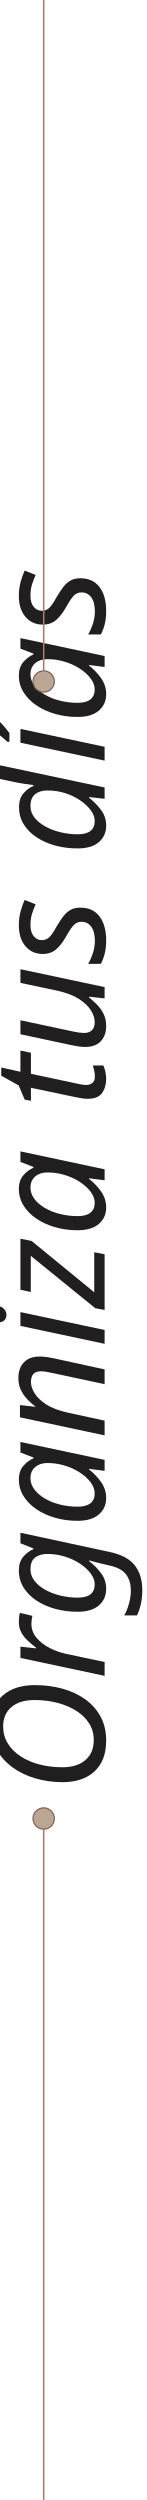
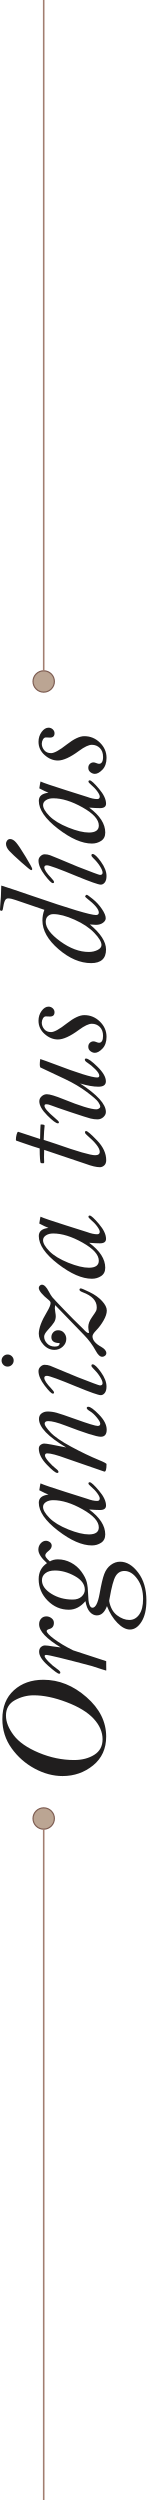
- <svg xmlns="http://www.w3.org/2000/svg" xml:space="preserve" width="24.689mm" height="421.641mm" version="1.1" style="shape-rendering:geometricPrecision; text-rendering:geometricPrecision; image-rendering:optimizeQuality; fill-rule:evenodd; clip-rule:evenodd" viewBox="0 0 2457.24 41964.51">
+ <svg xmlns="http://www.w3.org/2000/svg" xml:space="preserve" width="24.689mm" height="421.64mm" version="1.1" style="shape-rendering:geometricPrecision; text-rendering:geometricPrecision; image-rendering:optimizeQuality; fill-rule:evenodd; clip-rule:evenodd" viewBox="0 0 134.39 2295.19">
  <defs>
-     <font id="FontID0" horiz-adv-x="635" font-variant="normal" style="fill-rule:nonzero" font-style="italic" font-weight="400">
-       <font-face font-family="Bell MT">
-         <font-face-src>
-           <font-face-name name="Bell MT Italic" />
-         </font-face-src>
-       </font-face>
-       <missing-glyph>
-         <path d="M0 0z" />
-       </missing-glyph>
-       <glyph unicode="O" horiz-adv-x="687" d="M473.502 650.999c77.998,0 139.333,-24.499 183.832,-73.498 44.499,-49.002 66.665,-111.666 66.665,-188.169 0,-98.666 -36.666,-189.83 -110.164,-273.664 -73.336,-83.834 -157.17,-125.668 -251.335,-125.668 -77.167,0 -138.333,27.666 -183.666,83.166 -45.167,55.499 -67.836,120.334 -67.836,194.666 0,59.501 15.836,118.669 47.334,177.335 31.668,58.832 74.834,107.831 129.499,147 54.669,39.165 116.502,58.832 185.67,58.832zm22.166 -23.001c-40.003,0 -81.667,-16.5 -125.003,-49.331 -43.333,-32.834 -80.331,-86.167 -111.33,-160.001 -30.834,-73.668 -46.334,-148.499 -46.334,-224.499 0,-50.335 11,-93.169 33.167,-128.333 22.166,-35.167 55.001,-52.834 98.666,-52.834 46.5,0 90.334,18.999 131.334,56.832 41,38.002 76.001,95.332 105.166,172.333 29.169,76.835 43.669,146.502 43.669,208.999 0,42 -10.336,82.003 -31.17,120.002 -20.83,37.832 -53.664,56.832 -98.163,56.832z" />
-       <glyph unicode="a" horiz-adv-x="458" d="M468.002 408.335c-9.169,-20.169 -27.5,-74 -55.167,-161.669l-43 -135.834c-9.169,-24.665 -13.669,-45.665 -13.669,-63.332 0,-11 5.334,-16.5 16.168,-16.5 7.501,0 18.501,5.334 33.001,15.832 14.666,10.502 28.667,23.835 42.498,40.169 9.169,10.664 15.5,15.998 19.169,15.998 5.5,0 8.331,-2.831 8.331,-8.331 0,-8.833 -17.833,-28.335 -53.498,-58.5 -35.499,-30.169 -67.168,-45.167 -95,-45.167 -18.833,0 -28.335,12.831 -28.335,38.667 0,17.999 1.166,40.834 3.333,68.5 -50.501,-68.168 -103.501,-102.169 -158.664,-102.169 -24.001,0 -41.502,8.667 -53,26.002 -11.502,17.501 -17.168,36.998 -17.168,58.832 0,62.668 31.502,134.667 94.332,216.168 62.834,81.331 122.002,121.998 177.834,121.998 14.835,0 26.5,-4.998 35.001,-15.168 8.667,-10.166 14.167,-25.5 16.5,-46.164 5.832,14.832 15.168,34.333 27.833,58.33 10.336,-1.665 20.336,-3.163 29.833,-4.832 6.833,-1.499 11.332,-2.499 13.669,-2.831zm-150.167 -16.334c-19.003,0 -42.336,-13.499 -69.836,-40.667 -27.497,-27.168 -51.83,-67.168 -73.166,-119.832 -21.166,-52.668 -31.834,-96.502 -31.834,-131.67 0,-20.664 3.835,-36.334 11.336,-46.998 7.497,-10.502 18.667,-15.836 33.333,-15.836 37.998,0 76.333,34.503 115.166,103.501 38.833,68.832 58.168,131.334 58.168,187.169 0,18.165 -4.001,33.499 -12.001,45.831 -7.999,12.333 -18.501,18.501 -31.166,18.501z" />
-       <glyph unicode="d" horiz-adv-x="478" d="M565.667 657.998c-9.166,-30.664 -31.834,-98.333 -67.832,-202.997 -79.836,-231.336 -119.669,-364.667 -119.669,-399.834 0,-6.002 1.333,-10.502 3.835,-13.499 2.665,-3.167 6.5,-4.67 11.831,-4.67 21,0 51.335,25.334 90.666,76.167 5.334,7.169 9.502,10.834 12.669,10.834 1.665,0 3.665,-1.333 6.168,-3.832 2.499,-2.669 3.665,-4.836 3.665,-6.5 0,-3.167 -9.166,-16.002 -27.334,-38.501 -18.165,-22.499 -39.331,-41.834 -63.498,-57.998 -24.001,-16.168 -43.502,-24.167 -58.5,-24.167 -10.834,0 -20.502,5.998 -29.169,17.833 -8.497,11.834 -12.831,26.666 -12.831,44.499 0,8.999 0.83,21.834 2.333,38.334 -57.002,-68.5 -110.168,-102.667 -159.333,-102.667 -28.837,0 -50.335,7.833 -64.835,23.665 -14.499,15.836 -21.834,39.501 -21.834,71.169 0,69.666 29.501,138.831 88.5,207.331 59.002,68.5 120.168,102.833 183.334,102.833 11.166,0 22.332,-1 33.499,-2.997 11.336,-1.835 22.669,-5.002 34.001,-9.335l62.502 183.334c6.833,18.999 10.332,34.835 10.332,47.666 0,9.169 -5.334,16.002 -15.666,20.834 -10.502,4.666 -27.833,8.833 -52.332,12.499 -7.501,1 -11.166,4.001 -11.166,9.335 0,5.832 3.163,8.667 9.332,8.667 6.168,0 14.001,-0.502 23.333,-1.333 33.333,-3.503 75.835,-5.67 128.001,-6.67zm-230.502 -283c-38.165,0 -79.666,-31 -124.664,-92.833 -45.001,-62 -67.503,-122.331 -67.503,-180.997 0,-21 4.168,-39.833 12.503,-56.333 8.331,-16.5 18.999,-24.835 32,-24.835 19.165,0 44.831,15.168 76.997,45.665 32,30.502 60.003,72.335 83.834,125.502 23.835,53.166 35.669,98.333 35.669,135.668 0,13.333 -4.168,24.665 -12.503,34.001 -8.331,9.498 -20.498,14.164 -36.334,14.164z" />
-       <glyph unicode="g" horiz-adv-x="468" d="M424.832 348.834c8.833,-15.002 13.167,-32 13.167,-51.169 0,-29.331 -6.999,-57.164 -21,-83.664 -13.998,-26.5 -33.167,-48.666 -57.5,-66.333 -24.333,-17.667 -46.832,-29.169 -67.5,-34.167 -20.664,-5.002 -45.998,-7.833 -76.167,-8.501 -57.164,-1 -85.831,-10.166 -85.831,-27.666 0,-19.501 29.497,-34.665 88.5,-45.333 59.667,-10.332 101.833,-20.332 126.498,-29.833 24.669,-9.332 43.835,-23.333 57.5,-41.668 13.669,-18.331 20.502,-37.998 20.502,-59.165 0,-41.668 -23.001,-80.002 -69.168,-114.834 -46.167,-35.001 -105.498,-52.502 -177.834,-52.502 -57.164,0 -102.165,10.336 -135.332,31.166 -33.167,20.834 -49.667,45.337 -49.667,73.668 0,25.666 14.001,52.336 42,79.666 27.999,27.5 63.834,49.667 107.167,66.669 -39.501,14.499 -59.168,36.164 -59.168,64.665 0,16.5 7.501,31.332 22.336,44.669 14.832,13.333 37.666,22.499 68.5,27.666 -18.169,15.33 -31.834,31.83 -41.003,49.331 -9.166,17.667 -13.831,36.5 -13.831,56.333 0,51.834 19.331,96.835 57.998,134.999 38.837,38.168 84.336,57.168 136.668,57.168 22.166,0 41.668,-4.334 58.666,-13.167 16.832,-8.833 31.336,-22 43.333,-39.667 32.502,36.5 61.169,54.835 85.835,54.835 15.5,0 28.833,-5.002 39.999,-14.835 11,-9.83 16.5,-21 16.5,-33.665 0,-8.501 -2.831,-16.666 -8.501,-24.665 -5.666,-7.833 -13.499,-11.834 -23.163,-11.834 -11.336,0 -22.669,6.999 -33.669,21.166 -10.332,13.167 -19.667,19.834 -27.833,19.834 -8.667,0 -21.332,-9.668 -38.002,-29.165zm-119.499 50.165c-32.664,0 -61.331,-19.834 -86.167,-59.501 -24.831,-39.667 -37.164,-85 -37.164,-136 0,-24.333 6.331,-43.333 19.165,-56.998 12.669,-13.669 27.168,-20.502 43.499,-20.502 34.503,0 63.668,21.332 87.167,64.166 23.503,42.668 35.167,84.668 35.167,126 0,26.002 -5.666,46.334 -17.165,60.833 -11.336,14.666 -26.168,22 -44.503,22zm-131.998 -427.999c-41,-7.169 -71.501,-23.835 -91.501,-49.999 -19.834,-26.334 -29.833,-52.502 -29.833,-78.67 0,-25.5 11.668,-46.5 34.835,-62.834 23.333,-16.33 56.333,-24.499 99.164,-24.499 50.833,0 93.169,12.167 127,36.666 34.001,24.333 50.999,51.834 50.999,82.169 0,23.831 -10.83,42.498 -32.664,55.831 -21.834,13.167 -69.002,26.002 -141.334,38.334l-16.666 3.001z" />
-       <glyph unicode="i" horiz-adv-x="281" d="M312.833 656.001c10.332,0 19.335,-3.835 26.832,-11.336 7.501,-7.497 11.336,-16.5 11.336,-26.832 0,-10.834 -3.835,-20 -11.336,-27.5 -7.497,-7.501 -16.5,-11.332 -26.832,-11.332 -10.834,0 -20,3.832 -27.5,11.332 -7.501,7.501 -11.332,16.666 -11.332,27.5 0,10.668 3.832,19.834 11.498,27.168 7.667,7.331 16.836,11 27.334,11zm-158.834 -626.334c0,-5.666 1.166,-9.834 3.669,-12.499 2.499,-2.835 5.998,-4.168 10.664,-4.168 10.17,0 24.167,5.666 42.336,17.165 17.999,11.336 35.163,25.67 51.664,42.502 7.169,7.501 12.835,11.332 17.168,11.332 5.832,0 8.833,-2.665 8.833,-7.833 0,-11.498 -16.666,-28.999 -49.667,-52.668 -33.001,-23.665 -63.668,-35.499 -91.667,-35.499 -17.999,0 -31.668,3.665 -41,11 -9.335,7.335 -14.001,15.832 -14.001,25.666 0,14.669 18.003,66.001 54.167,153.836 46.001,110.666 68.836,173.5 68.836,188.332 0,5.998 -1,10.332 -3.167,13.001 -2.167,2.831 -5.5,4.168 -10,4.168 -14.167,0 -36.67,-14.835 -67.836,-44.503 -12.001,-11.665 -20.498,-17.501 -25.5,-17.501 -4.5,0 -6.667,2.669 -6.667,7.833 0,8.501 17.002,25.67 51.335,51.834 34.333,26.168 64.831,39.335 91.667,39.335 11,0 20.498,-4.168 28.497,-12.499 8.003,-8.335 12.001,-17.168 12.001,-26.666 0,-11.834 -2.001,-23.503 -5.998,-34.835 -4.168,-11.498 -28.501,-69.999 -73,-175.833 -34.835,-88.832 -52.336,-136 -52.336,-141.5z" />
-       <glyph unicode="n" horiz-adv-x="478" d="M238.168 245.001c34.499,57.666 66.832,100.998 96.997,129.831 30.335,28.833 58.5,43.166 84.502,43.166 15.334,0 26.998,-5.5 35.167,-16.33 8.165,-11 12.167,-23.835 12.167,-38.837 0,-18.497 -2.669,-37.666 -8.003,-57.334 -5.5,-19.664 -18.833,-59.497 -40.331,-119.333 -28.999,-80.497 -43.499,-127.831 -43.499,-141.998 0,-10.834 4.832,-16.168 14.164,-16.168 8.501,0 21.668,7.169 39.335,21.668 17.667,14.333 30.834,28.501 39.335,42.498 8.497,14.503 15.5,21.834 21,21.834 5.5,0 8.331,-3.333 8.331,-9.834 0,-13.333 -16.832,-36.164 -50.165,-68.5 -33.333,-32.498 -65.333,-48.666 -95.834,-48.666 -29.999,0 -45.001,12.669 -45.001,37.832 0,26.168 24.001,101.667 71.833,226.5 18.501,48.168 27.833,84.17 27.833,108.167 0,7.501 -1.333,13.167 -4.164,16.836 -2.835,3.832 -7.169,5.666 -13.001,5.666 -9.668,0 -27.999,-12.503 -54.835,-37.334 -26.832,-25.001 -57.334,-69.168 -91.501,-132.5 -34.163,-63.498 -62.166,-121.832 -84,-174.832 -13.333,-32.834 -22.166,-49.335 -26.33,-49.335 -32,0 -47.836,4.334 -47.836,12.835l1.502 5.164 82.498 238.501c21.502,58.168 32.166,98.499 32.166,120.836 0,9.834 -4.5,14.666 -13.665,14.666 -8.165,0 -21.332,-7.999 -39.667,-24.001 -18.331,-16.164 -32.834,-31.166 -43.665,-45.499 -8.335,-11 -15.168,-16.5 -20.502,-16.5 -4.832,0 -7.165,2.665 -7.165,7.833 0,10.336 17.667,32.502 53,66.333 35.333,33.835 69.331,50.833 101.833,50.833 10.498,0 18.497,-3.832 23.997,-11.332 5.5,-7.501 8.335,-15.334 8.335,-23.499 0,-13.167 -8.335,-59.501 -24.831,-139.167z" />
-       <glyph unicode="r" horiz-adv-x="374" d="M242.332 279.168c27.666,45.998 53.834,80.331 78.334,103.331 24.333,23.001 47.334,34.499 69.002,34.499 14.333,0 26.33,-4.164 35.832,-12.665 9.668,-8.501 14.499,-19.667 14.499,-33.669 0,-11.665 -3.832,-22.499 -11.498,-32.498 -7.667,-10.166 -17.501,-15.168 -29.501,-15.168 -20.834,0 -33.835,9.169 -38.999,27.666 -3.333,12.167 -7.667,18.335 -13.167,18.335 -10.166,0 -27.168,-15.832 -50.999,-47.666 -23.835,-31.834 -47.836,-71.999 -71.999,-120.5l-69.002 -210.834 -26.334 0 -26.832 -0.502 -6.833 0.502c1.665,7.165 11.166,37.334 28.833,90.833 47.168,177.165 70.833,274.502 70.833,291.667 0,6.334 -2.499,9.502 -7.501,9.502 -6.164,0 -17.999,-8.335 -35.333,-25.001 -17.331,-16.666 -32.332,-34.333 -45.167,-53 -10.166,-14.666 -17.999,-22 -23.499,-22 -5.5,0 -8.165,2.669 -8.165,7.833 0,7.833 16.832,31 50.833,69.5 33.997,38.501 63.664,57.666 89.164,57.666 13.333,0 23.503,-3.998 30.169,-11.997 6.667,-8.003 10,-16.334 10,-25.168 0,-10 -2.001,-26.168 -5.836,-48.334 -1.333,-7.501 -3.665,-25.001 -6.833,-52.332z" />
-       <glyph unicode="s" horiz-adv-x="312" d="M298.001 129.499c0,-38.331 -13.669,-71.501 -41.169,-99.5 -27.497,-27.999 -59.833,-42 -96.997,-42 -32,0 -57.002,8.667 -75.001,25.836 -17.833,17.165 -26.836,33.333 -26.836,48.164 0,9.834 3.503,19.335 10.502,28.335 7.165,9.166 16.334,13.665 27.999,13.665 10.502,0 18.833,-3.333 25.168,-9.834 6.168,-6.5 9.335,-14.333 9.335,-23.499 0,-4.832 -1.502,-10.834 -4.503,-17.999 -2.997,-7.501 -4.5,-13.167 -4.5,-16.666 0,-8.501 3.669,-15.002 11,-19.335 7.335,-4.5 18.335,-6.667 32.834,-6.667 24.499,0 43.499,6.999 57.002,20.834 13.499,13.831 20.166,30.668 20.166,50.667 0,19.498 -12.835,46.666 -38.334,81.331 -41.166,55.503 -61.667,100.5 -61.667,134.667 0,30.335 11.502,58.334 34.669,84.502 23.001,25.998 51.166,38.999 84.664,38.999 23.669,0 44.669,-6.667 62.668,-19.834 17.999,-13.333 27.002,-27.999 27.002,-43.835 0,-10.332 -3.503,-19.331 -10.502,-26.998 -7.165,-7.501 -15.334,-11.332 -25.001,-11.332 -18.331,0 -27.497,9.664 -27.497,28.833l0.997 26.334c0,7.165 -4.164,13.333 -12.665,18.497 -8.833,4.836 -17.833,7.335 -27.334,7.335 -14.666,0 -28.331,-5.002 -41,-15.168 -12.665,-10.166 -18.999,-24.831 -18.999,-44.001 0,-20 18.335,-53.332 55.167,-99.998 35.167,-44.835 52.834,-81.999 52.834,-111.334z" />
-       <glyph unicode="t" horiz-adv-x="281" d="M254 387.999c-2.499,-9.498 -11,-35.333 -25.5,-77.499 -48.168,-136.834 -72.335,-220.166 -72.335,-249.999 0,-19.667 7.335,-29.501 22,-29.501 24.001,0 59.667,27.666 107.167,83.166 6.168,7.169 11.502,10.834 16.168,10.834 5.832,0 8.833,-2.333 8.833,-6.833 0,-8.501 -20.166,-31.834 -60.335,-70.335 -40.165,-38.501 -81.833,-57.832 -125.166,-57.832 -14.832,0 -26.168,4.168 -33.665,12.665 -7.501,8.501 -11.17,17.667 -11.17,27.334 0,22.166 7.003,52.166 21,89.832 1,2.669 30.834,91.002 89.334,265.167l-46.167 1 -32.332 -1c-4.5,0 -6.833,2.167 -6.833,6.667 0,9.169 1,14.503 3.001,15.836 1.831,1.499 10.664,2.831 26.5,3.998 15.666,1.336 37.334,2.001 64.831,2.001 8.003,27.002 18.003,57.666 30.003,91.833l19.165 55.835c1,2.499 2.831,3.832 5.832,3.832 11.668,0 23.167,-1.499 34.333,-4.666 11.336,-3.001 16.832,-6.334 16.832,-10l-1.333 -3.832 -44.499 -135.501 60.165 -1.499c19.834,-0.668 30.169,-1.166 31.004,-1.669 0.83,-0.498 1.166,-1.835 1.166,-3.832 0,-14.669 -2.503,-22 -7.335,-22l-36.168 3.333 -54.499 2.665z" />
-       <glyph unicode="u" horiz-adv-x="468" d="M487.333 410c-5.334,-16.5 -16.168,-46.832 -32.834,-90.999 -56.499,-147.834 -84.83,-238.334 -84.83,-271.501 0,-4.5 0.83,-7.833 2.831,-10.166 2.001,-2.167 4.832,-3.333 8.833,-3.333 10.166,0 23.835,8.497 41,25.5 17.002,16.998 30.502,33.333 40.501,48.666 7.501,11.834 14.001,17.833 19.667,17.833 5.164,0 7.833,-2.665 7.833,-7.833 0,-13.167 -17.667,-37.5 -52.668,-73 -35.001,-35.499 -65.831,-53.166 -92.501,-53.166 -11.332,0 -20,3.998 -25.666,11.831 -5.666,8.003 -8.501,19.834 -8.501,35.669 0,32 6.836,70.833 20.502,116.498 -71.335,-109.334 -131.666,-163.998 -181.167,-163.998 -12.333,0 -23.333,5.334 -33.001,15.998 -9.498,10.502 -14.333,23.001 -14.333,37.334 0,14.499 1.835,28.999 5.334,43.835 3.665,14.666 16.998,56.666 39.999,125.834 23.167,68.998 37.168,109.5 42,121.164 6.002,14.001 8.833,26.002 8.833,36.168 0,3.499 -0.834,6.168 -2.333,7.999 -1.665,1.835 -4.334,2.669 -7.833,2.669 -14.001,0 -39.501,-22 -76.665,-66.001 -14.167,-17.334 -23.503,-26.002 -27.666,-26.002 -4.67,0 -6.836,2.333 -6.836,6.836 0,11.332 16.836,33.997 50.833,67.666 34.001,33.665 63.834,50.497 89.67,50.497 11.997,0 22.499,-4.832 31.332,-14.666 8.999,-9.668 13.499,-20.834 13.499,-33.499 0,-18.501 -10.664,-53.668 -31.664,-105.668 -43,-105.834 -64.502,-175.501 -64.502,-209.166 0,-6.168 1.669,-12.001 5.168,-17.168 3.333,-5.164 7.501,-7.833 12.333,-7.833 6.5,0 16.168,4.168 28.833,12.669 12.669,8.497 34.001,32.664 64,72.834 29.999,40.165 57.334,86.167 81.999,138.167l74.668 158.332c5.5,2.001 11.831,3.001 18.667,3.001 9.332,0 21,-1 34.665,-3.001z" />
-       <glyph unicode="z" horiz-adv-x="478" d="M384.168 315c-8.833,1.333 -15.5,2.001 -20,2.001 -5.002,0 -13.167,-1 -25.001,-3.001 -11.668,-2.001 -20.332,-3.001 -25.832,-3.001 -14.001,0 -26.67,3.333 -37.836,10.004 -11.166,6.667 -28.497,20.664 -51.834,42.166 -15.998,14.499 -29.497,21.831 -40.834,21.831 -15.33,0 -29.663,-6.164 -42.83,-18.663 -13.333,-12.336 -20,-28.837 -20,-49.335 0,-10 1.831,-17.667 5.5,-23.001 3.832,-5.168 9.332,-7.667 16.832,-7.667 0,35.167 12.499,52.668 37.666,52.668 11.834,0 22.166,-4.001 31,-12.167 8.667,-8.169 13.001,-18.501 13.001,-31.166 0,-15.334 -5.5,-27.666 -16.5,-37.334 -11,-9.502 -23.835,-14.333 -38.501,-14.333 -19.165,0 -35.499,7.501 -49.335,22.499 -13.831,14.835 -20.664,32.668 -20.664,53 0,26.334 10.83,49.501 32.664,69.5 21.834,20 45.333,29.999 70.335,29.999 35.167,0 81.501,-17.331 139.167,-52.166 25.334,-15.168 44.167,-22.835 56.167,-22.835 6.164,0 12.167,3.499 17.999,10.668 34.499,42.834 60.667,64.332 78.168,64.332 5.5,0 10.332,-2.167 14.333,-6.334 4.164,-4.164 6.164,-8.663 6.164,-13.499 0,-14.333 -14.666,-28.999 -44.001,-44.167 -15.5,-7.999 -27.5,-15.5 -35.832,-22.166 -8.165,-6.667 -35.333,-32 -80.999,-76.167 -45.835,-44.167 -75.502,-73.498 -88.836,-87.832 -16.5,-17.168 -27.334,-28.335 -32.498,-33.167 -17.002,-15.002 -25.334,-25.5 -25.334,-31.336l1 -5.33c17.165,3.333 29.497,4.998 36.998,4.998 19.335,0 39.833,-7.667 61.667,-23.001 21.502,-15.164 35.167,-23.997 41,-26.832 5.832,-2.835 13.333,-4.168 22.502,-4.168 42,0 74,29.833 96.167,89.5 5.164,13.669 10.332,20.502 15.666,20.502 5.832,0 8.833,-3.001 8.833,-8.833 0,-4.5 -7.833,-23.001 -23.503,-55.499 -15.666,-32.502 -34.499,-58.836 -56.499,-79.168 -22,-20.332 -42.166,-30.502 -60.833,-30.502 -18.165,0 -39.331,6.836 -63.166,20.502 -24.001,13.665 -45.167,29.501 -63.834,47.5 -15.666,15.334 -27.999,23.001 -37.164,23.001 -24.001,0 -46.167,-18.169 -66.333,-54.333 -12.669,-22.502 -26.168,-33.669 -40.501,-33.669 -6.5,0 -12.167,2.665 -16.666,7.999 -4.5,5.334 -6.833,11.502 -6.833,18.335 0,13.831 12.831,27.666 38.667,41.332 36.334,19.834 69.833,44.669 100.5,74.668l190 183.666z" />
-       <glyph unicode="í" horiz-adv-x="281" d="M154.501 29.667c0,-5.666 1.166,-9.834 3.665,-12.499 2.499,-2.835 6.002,-4.168 10.502,-4.168 10,0 23.997,5.666 42,17.165 17.833,11.336 34.998,25.67 51.166,42.502 7.165,7.501 12.835,11.332 17.165,11.332 5.836,0 8.667,-2.665 8.667,-7.833 0,-11.498 -16.33,-28.999 -49.165,-52.668 -33.001,-23.665 -63.332,-35.499 -91.335,-35.499 -17.833,0 -31.498,3.665 -40.834,11 -9.166,7.335 -13.831,15.832 -13.831,25.666 0,14.669 17.999,66.001 54.167,153.836 45.998,110.666 68.832,173.5 68.832,188.332 0,5.998 -1,10.332 -3.167,13.001 -2.167,2.831 -5.5,4.168 -10,4.168 -14.167,0 -36.666,-14.835 -67.832,-44.503 -12.001,-11.665 -20.502,-17.501 -25.5,-17.501 -4.5,0 -6.836,2.669 -6.836,7.833 0,8.501 17.168,25.67 51.502,51.834 34.333,26.168 64.835,39.335 91.501,39.335 11.166,0 20.668,-4.168 28.667,-12.499 7.999,-8.335 12.001,-17.168 12.001,-26.666 0,-11.834 -2.001,-23.503 -6.168,-34.835 -4.001,-11.498 -28.335,-69.999 -72.834,-175.833 -34.831,-88.832 -52.332,-136 -52.332,-141.5zm199.166 598.331c6.833,0 13.499,-2.499 19.834,-7.331 6.334,-4.836 9.502,-11.166 9.502,-18.667 0,-13.001 -7.501,-26.002 -22.669,-38.833 -15.168,-13.001 -45.499,-33.167 -91.165,-60.833 -45.669,-27.5 -71.169,-41.336 -76.333,-41.336 -5.168,0 -7.837,2.333 -7.837,6.833 0,4.001 16.5,24.669 49.667,62 33.167,37.334 57.5,63.004 72.668,77.167 15.334,14.001 30.834,21 46.334,21z" />
-     </font>
    <style type="text/css">
   
-     @font-face { font-family:"Bell MT";font-variant:normal;font-style:italic;font-weight:normal;src:url("#FontID0") format(svg)}
-     .str1 {stroke:#A27E70;stroke-width:26.33;stroke-miterlimit:22.926}
-     .str0 {stroke:#7E5D52;stroke-width:19.91;stroke-miterlimit:22.926}
+     .str1 {stroke:#A27E70;stroke-width:1.44;stroke-miterlimit:22.926}
+     .str0 {stroke:#7E5D52;stroke-width:1.09;stroke-miterlimit:22.926}
    .fil2 {fill:none}
    .fil1 {fill:#BBA593}
-     .fil0 {fill:#201E1E}
-     .fnt0 {font-style:italic;font-weight:normal;font-size:2636.51px;font-family:'Bell MT'}
+     .fil0 {fill:#201E1E;fill-rule:nonzero}
   
  </style>
  </defs>
  <g id="Layer_x0020_1">
    <g id="_2331397464304">
-       <g transform="matrix(2.64845E-14 -1 1 2.64845E-14 -19220.4 31339.7)">
-         <text x="1234.46" y="20976.29" class="fil0 fnt0">Organiza tus días</text>
-       </g>
-       <circle class="fil1 str0" transform="matrix(2.64845E-14 -1 1 2.64845E-14 733.562 30525.4)" r="179.06" />
-       <circle class="fil1 str0" transform="matrix(2.64845E-14 -1 1 2.64845E-14 733.562 11439.1)" r="179.06" />
-       <line class="fil2 str1" x1="733.56" y1="30704.44" x2="733.56" y2="41964.51" />
-       <line class="fil2 str1" x1="733.56" y1="0" x2="733.56" y2="11260.08" />
+       <path class="fil0" d="M2.16 1578.28c0,-11.25 3.53,-20.09 10.6,-26.51 7.07,-6.42 16.1,-9.61 27.13,-9.61 14.23,0 27.37,5.29 39.46,15.89 12.09,10.57 18.12,22.66 18.12,36.24 0,11.13 -3.99,19.95 -11.99,26.48 -8,6.51 -17.35,9.78 -28.07,9.78 -8.58,0 -17.11,-2.28 -25.57,-6.83 -8.48,-4.57 -15.55,-10.79 -21.2,-18.67 -5.65,-7.88 -8.48,-16.8 -8.48,-26.77zm3.32 -3.2c0,5.77 2.38,11.78 7.11,18.03 4.73,6.25 12.43,11.58 23.07,16.05 10.62,4.45 21.41,6.68 32.37,6.68 7.26,0 13.44,-1.59 18.51,-4.78 5.07,-3.2 7.62,-7.93 7.62,-14.23 0,-6.71 -2.74,-13.03 -8.2,-18.94 -5.48,-5.91 -13.75,-10.96 -24.85,-15.17 -11.08,-4.21 -21.13,-6.3 -30.14,-6.3 -6.06,0 -11.82,1.49 -17.3,4.49 -5.46,3 -8.2,7.74 -8.2,14.16zm50.3 -62.61c-6.63,-3.99 -11.58,-7.76 -14.9,-11.3 -3.32,-3.51 -4.97,-6.83 -4.97,-9.95 0,-2.07 0.6,-3.8 1.83,-5.17 1.23,-1.39 2.84,-2.09 4.86,-2.09 1.68,0 3.24,0.55 4.69,1.66 1.47,1.11 2.19,2.52 2.19,4.25 0,3 -1.32,4.88 -3.99,5.62 -1.75,0.48 -2.64,1.11 -2.64,1.9 0,1.47 2.28,3.92 6.87,7.35 4.59,3.44 10.38,6.9 17.38,10.38l30.4 9.95 0 3.8 0.07 3.87 -0.07 0.99c-1.03,-0.24 -5.38,-1.61 -13.1,-4.16 -25.55,-6.8 -39.58,-10.21 -42.06,-10.21 -0.91,0 -1.37,0.36 -1.37,1.08 0,0.89 1.2,2.6 3.6,5.1 2.4,2.5 4.95,4.66 7.64,6.51 2.11,1.47 3.17,2.6 3.17,3.39 0,0.79 -0.38,1.18 -1.13,1.18 -1.13,0 -4.47,-2.43 -10.02,-7.33 -5.55,-4.9 -8.32,-9.18 -8.32,-12.86 0,-1.92 0.58,-3.39 1.73,-4.35 1.15,-0.96 2.36,-1.44 3.63,-1.44 1.44,0 3.77,0.29 6.97,0.84 1.08,0.19 3.61,0.53 7.55,0.99zm-10.05 -78.97c2.16,-1.27 4.61,-1.9 7.38,-1.9 4.23,0 8.24,1.01 12.06,3.03 3.82,2.02 7.02,4.78 9.57,8.29 2.55,3.51 4.21,6.75 4.93,9.73 0.72,2.98 1.13,6.63 1.23,10.98 0.14,8.24 1.47,12.38 3.99,12.38 2.81,0 5,-4.25 6.54,-12.76 1.49,-8.6 2.93,-14.68 4.3,-18.24 1.35,-3.56 3.36,-6.32 6.01,-8.29 2.64,-1.97 5.48,-2.96 8.53,-2.96 6.01,0 11.54,3.32 16.56,9.97 5.05,6.66 7.57,15.21 7.57,25.64 0,8.24 -1.49,14.73 -4.49,19.51 -3,4.78 -6.54,7.16 -10.62,7.16 -3.7,0 -7.55,-2.02 -11.49,-6.06 -3.97,-4.04 -7.16,-9.2 -9.61,-15.45 -2.09,5.7 -5.21,8.53 -9.32,8.53 -2.38,0 -4.52,-1.08 -6.44,-3.22 -1.92,-2.14 -3.24,-5.43 -3.99,-9.88 -2.21,2.62 -4.59,4.59 -7.11,5.91 -2.55,1.32 -5.26,1.99 -8.12,1.99 -7.47,0 -13.96,-2.79 -19.47,-8.36 -5.5,-5.6 -8.24,-12.16 -8.24,-19.71 0,-3.2 0.62,-6.01 1.9,-8.46 1.27,-2.43 3.17,-4.52 5.72,-6.25 -5.26,-4.69 -7.91,-8.82 -7.91,-12.38 0,-2.24 0.72,-4.16 2.14,-5.77 1.42,-1.59 3.03,-2.38 4.85,-2.38 1.23,0 2.4,0.41 3.56,1.23 1.13,0.82 1.71,1.95 1.71,3.34 0,1.63 -1.01,3.27 -3.05,4.85 -1.9,1.49 -2.86,2.84 -2.86,4.01 0,1.25 1.39,3.08 4.21,5.48zm-7.23 17.23c0,4.71 2.86,8.84 8.58,12.43 5.72,3.58 12.26,5.36 19.61,5.36 3.51,0 6.25,-0.91 8.22,-2.76 1.97,-1.83 2.96,-3.92 2.96,-6.27 0,-4.97 -3.08,-9.18 -9.25,-12.57 -6.15,-3.39 -12.21,-5.07 -18.17,-5.07 -3.75,0 -6.68,0.82 -8.77,2.48 -2.11,1.63 -3.17,3.77 -3.17,6.42zm61.72 19.03c1.03,5.91 3.44,10.31 7.21,13.19 3.8,2.86 7.57,4.3 11.34,4.3 3.68,0 6.71,-1.68 9.06,-5.02 2.36,-3.37 3.53,-8.12 3.53,-14.3 0,-7.33 -1.75,-13.43 -5.29,-18.31 -3.51,-4.9 -7.47,-7.35 -11.85,-7.35 -3.44,0 -6.13,1.56 -8.05,4.71 -1.9,3.15 -3.75,9.95 -5.53,20.38l-0.43 2.4zm-63.06 -107.91c2.91,1.32 10.67,3.97 23.31,7.96l19.59 6.2c3.56,1.32 6.58,1.97 9.13,1.97 1.59,0 2.38,-0.77 2.38,-2.33 0,-1.08 -0.77,-2.67 -2.28,-4.76 -1.51,-2.12 -3.44,-4.13 -5.79,-6.13 -1.54,-1.32 -2.31,-2.24 -2.31,-2.76 0,-0.79 0.41,-1.2 1.2,-1.2 1.27,0 4.09,2.57 8.44,7.72 4.35,5.12 6.51,9.69 6.51,13.7 0,2.72 -1.85,4.09 -5.58,4.09 -2.6,0 -5.89,-0.17 -9.88,-0.48 9.83,7.28 14.73,14.92 14.73,22.88 0,3.46 -1.25,5.98 -3.75,7.64 -2.52,1.66 -5.34,2.48 -8.48,2.48 -9.04,0 -19.42,-4.54 -31.17,-13.6 -11.73,-9.06 -17.59,-17.59 -17.59,-25.64 0,-2.14 0.72,-3.82 2.19,-5.05 1.47,-1.25 3.68,-2.04 6.66,-2.38 -2.14,-0.84 -4.95,-2.19 -8.41,-4.01 0.24,-1.49 0.46,-2.93 0.7,-4.3 0.22,-0.99 0.36,-1.63 0.41,-1.97zm2.36 21.65c0,2.74 1.95,6.1 5.86,10.07 3.92,3.97 9.69,7.47 17.28,10.55 7.59,3.05 13.92,4.59 18.99,4.59 2.98,0 5.24,-0.55 6.78,-1.63 1.51,-1.08 2.28,-2.69 2.28,-4.81 0,-5.48 -4.98,-11.01 -14.92,-16.61 -9.93,-5.6 -18.94,-8.39 -26.99,-8.39 -2.62,0 -4.83,0.58 -6.61,1.73 -1.78,1.15 -2.67,2.67 -2.67,4.49zm21.2 -54.63c-8.32,-4.97 -14.56,-9.64 -18.72,-13.99 -4.16,-4.37 -6.22,-8.44 -6.22,-12.18 0,-2.21 0.79,-3.89 2.36,-5.07 1.59,-1.18 3.44,-1.75 5.6,-1.75 2.67,0 5.43,0.38 8.27,1.15 2.84,0.79 8.58,2.72 17.21,5.82 11.61,4.18 18.43,6.27 20.48,6.27 1.56,0 2.33,-0.7 2.33,-2.04 0,-1.23 -1.03,-3.12 -3.12,-5.67 -2.07,-2.55 -4.11,-4.45 -6.13,-5.67 -2.09,-1.23 -3.15,-2.24 -3.15,-3.03 0,-0.79 0.48,-1.2 1.42,-1.2 1.92,0 5.22,2.43 9.88,7.23 4.69,4.81 7.02,9.42 7.02,13.82 0,4.33 -1.83,6.49 -5.46,6.49 -3.77,0 -14.66,-3.46 -32.66,-10.36 -6.95,-2.67 -12.14,-4.01 -15.6,-4.01 -1.08,0 -1.9,0.19 -2.43,0.6 -0.55,0.41 -0.82,1.03 -0.82,1.87 0,1.39 1.8,4.04 5.38,7.91 3.61,3.87 9.97,8.27 19.11,13.19 9.16,4.93 17.57,8.96 25.21,12.11 4.73,1.92 7.11,3.2 7.11,3.8 0,4.61 -0.62,6.9 -1.85,6.9l-0.74 -0.22 -34.39 -11.9c-8.39,-3.1 -14.2,-4.64 -17.42,-4.64 -1.42,0 -2.12,0.65 -2.12,1.97 0,1.18 1.15,3.08 3.46,5.72 2.33,2.64 4.49,4.73 6.56,6.3 1.59,1.2 2.38,2.19 2.38,2.96 0,0.7 -0.38,1.03 -1.13,1.03 -1.49,0 -4.69,-2.55 -9.57,-7.64 -4.88,-5.1 -7.33,-10 -7.33,-14.68 0,-1.51 0.55,-2.67 1.63,-3.46 1.08,-0.79 2.21,-1.2 3.39,-1.2 1.9,0 8.58,1.2 20.07,3.58zm-59.27 -79.84c0,-1.49 0.55,-2.79 1.63,-3.87 1.08,-1.08 2.38,-1.63 3.87,-1.63 1.56,0 2.88,0.55 3.97,1.63 1.08,1.08 1.63,2.38 1.63,3.87 0,1.56 -0.55,2.88 -1.63,3.97 -1.08,1.08 -2.4,1.63 -3.97,1.63 -1.54,0 -2.86,-0.55 -3.92,-1.66 -1.06,-1.11 -1.59,-2.43 -1.59,-3.94zm90.32 22.9c0.82,0 1.42,-0.17 1.8,-0.53 0.41,-0.36 0.6,-0.86 0.6,-1.54 0,-1.47 -0.82,-3.48 -2.48,-6.1 -1.63,-2.6 -3.7,-5.07 -6.13,-7.45 -1.08,-1.03 -1.63,-1.85 -1.63,-2.48 0,-0.84 0.38,-1.27 1.13,-1.27 1.66,0 4.18,2.4 7.59,7.16 3.41,4.76 5.12,9.18 5.12,13.22 0,2.6 -0.53,4.57 -1.59,5.91 -1.06,1.35 -2.28,2.02 -3.7,2.02 -2.12,0 -9.52,-2.6 -22.18,-7.81 -15.96,-6.63 -25.02,-9.93 -27.16,-9.93 -0.86,0 -1.49,0.14 -1.87,0.46 -0.41,0.31 -0.6,0.79 -0.6,1.44 0,2.04 2.14,5.29 6.42,9.78 1.68,1.73 2.52,2.96 2.52,3.68 0,0.65 -0.38,0.96 -1.13,0.96 -1.23,0 -3.7,-2.45 -7.47,-7.4 -3.77,-4.95 -5.67,-9.35 -5.67,-13.22 0,-1.59 0.6,-2.96 1.8,-4.11 1.2,-1.15 2.48,-1.73 3.85,-1.73 1.71,0 3.39,0.29 5.02,0.86 1.66,0.6 10.09,4.11 25.36,10.53 12.81,5.02 19.61,7.55 20.4,7.55zm-41.15 -73.76c-0.19,1.27 -0.29,2.24 -0.29,2.88 0,0.72 0.14,1.9 0.43,3.6 0.29,1.68 0.43,2.93 0.43,3.73 0,2.02 -0.48,3.85 -1.44,5.46 -0.96,1.61 -2.98,4.11 -6.08,7.47 -2.09,2.31 -3.15,4.25 -3.15,5.89 0,2.21 0.89,4.28 2.69,6.18 1.78,1.92 4.16,2.88 7.11,2.88 1.44,0 2.55,-0.26 3.32,-0.79 0.75,-0.55 1.11,-1.35 1.11,-2.43 -5.07,0 -7.59,-1.8 -7.59,-5.43 0,-1.71 0.58,-3.2 1.75,-4.47 1.18,-1.25 2.67,-1.87 4.49,-1.87 2.21,0 3.99,0.79 5.38,2.38 1.37,1.59 2.07,3.44 2.07,5.55 0,2.76 -1.08,5.12 -3.24,7.11 -2.14,1.99 -4.71,2.98 -7.64,2.98 -3.8,0 -7.14,-1.56 -10.02,-4.71 -2.88,-3.15 -4.33,-6.54 -4.33,-10.14 0,-5.07 2.5,-11.75 7.52,-20.07 2.19,-3.65 3.29,-6.37 3.29,-8.1 0,-0.89 -0.5,-1.75 -1.54,-2.6 -6.18,-4.98 -9.28,-8.75 -9.28,-11.27 0,-0.79 0.31,-1.49 0.91,-2.07 0.6,-0.6 1.25,-0.89 1.95,-0.89 2.07,0 4.18,2.12 6.37,6.34 1.15,2.24 2.24,3.97 3.2,5.17 0.96,1.18 4.61,5.09 10.98,11.68 6.37,6.61 10.6,10.89 12.67,12.81 2.48,2.38 4.09,3.94 4.78,4.69 2.16,2.45 3.68,3.65 4.52,3.65l0.77 -0.14c-0.48,-2.48 -0.72,-4.25 -0.72,-5.34 0,-2.79 1.11,-5.74 3.32,-8.89 2.19,-3.1 3.46,-5.07 3.87,-5.91 0.41,-0.84 0.6,-1.92 0.6,-3.24 0,-6.06 -4.3,-10.67 -12.91,-13.87 -1.97,-0.75 -2.96,-1.49 -2.96,-2.26 0,-0.84 0.43,-1.27 1.27,-1.27 0.65,0 3.32,1.13 8,3.39 4.69,2.26 8.48,4.97 11.42,8.15 2.93,3.17 4.4,6.08 4.4,8.77 0,2.62 -0.99,5.67 -2.96,9.11 -1.97,3.46 -4.25,6.51 -6.85,9.2 -2.21,2.26 -3.32,4.04 -3.32,5.36 0,3.46 2.62,6.66 7.84,9.57 3.24,1.83 4.85,3.77 4.85,5.84 0,0.94 -0.38,1.75 -1.15,2.4 -0.77,0.65 -1.66,0.99 -2.64,0.99 -1.99,0 -3.99,-1.85 -5.96,-5.58 -2.86,-5.24 -6.44,-10.07 -10.77,-14.49l-26.48 -27.4zm-13.46 -81.16c2.91,1.32 10.67,3.97 23.31,7.96l19.59 6.2c3.56,1.32 6.58,1.97 9.13,1.97 1.59,0 2.38,-0.77 2.38,-2.33 0,-1.08 -0.77,-2.67 -2.28,-4.76 -1.51,-2.12 -3.44,-4.13 -5.79,-6.13 -1.54,-1.32 -2.31,-2.24 -2.31,-2.76 0,-0.79 0.41,-1.2 1.2,-1.2 1.27,0 4.09,2.57 8.44,7.72 4.35,5.12 6.51,9.69 6.51,13.7 0,2.72 -1.85,4.09 -5.58,4.09 -2.6,0 -5.89,-0.17 -9.88,-0.48 9.83,7.28 14.73,14.92 14.73,22.88 0,3.46 -1.25,5.98 -3.75,7.64 -2.52,1.66 -5.34,2.48 -8.48,2.48 -9.04,0 -19.42,-4.54 -31.17,-13.6 -11.73,-9.06 -17.59,-17.59 -17.59,-25.64 0,-2.14 0.72,-3.82 2.19,-5.05 1.47,-1.25 3.68,-2.04 6.66,-2.38 -2.14,-0.84 -4.95,-2.19 -8.41,-4.01 0.24,-1.49 0.46,-2.93 0.7,-4.3 0.22,-0.99 0.36,-1.63 0.41,-1.97zm2.36 21.65c0,2.74 1.95,6.1 5.86,10.07 3.92,3.97 9.69,7.47 17.28,10.55 7.59,3.05 13.92,4.59 18.99,4.59 2.98,0 5.24,-0.55 6.78,-1.63 1.51,-1.08 2.28,-2.69 2.28,-4.81 0,-5.48 -4.98,-11.01 -14.92,-16.61 -9.93,-5.6 -18.94,-8.39 -26.99,-8.39 -2.62,0 -4.83,0.58 -6.61,1.73 -1.78,1.15 -2.67,2.67 -2.67,4.49zm0.58 -92.19c1.37,0.36 5.1,1.59 11.18,3.68 19.73,6.95 31.75,10.43 36.05,10.43 2.84,0 4.25,-1.06 4.25,-3.17 0,-3.46 -3.99,-8.6 -11.99,-15.45 -1.03,-0.89 -1.56,-1.66 -1.56,-2.33 0,-0.84 0.34,-1.27 0.99,-1.27 1.23,0 4.59,2.91 10.14,8.7 5.55,5.79 8.34,11.8 8.34,18.05 0,2.14 -0.6,3.77 -1.83,4.86 -1.23,1.08 -2.55,1.61 -3.94,1.61 -3.2,0 -7.52,-1.01 -12.95,-3.03 -0.38,-0.14 -13.12,-4.45 -38.24,-12.88l-0.14 6.66 0.14 4.66c0,0.65 -0.31,0.99 -0.96,0.99 -1.32,0 -2.09,-0.14 -2.28,-0.43 -0.22,-0.26 -0.41,-1.54 -0.58,-3.82 -0.19,-2.26 -0.29,-5.38 -0.29,-9.35 -3.89,-1.15 -8.32,-2.6 -13.24,-4.33l-8.05 -2.76c-0.36,-0.14 -0.55,-0.41 -0.55,-0.84 0,-1.68 0.22,-3.34 0.67,-4.95 0.43,-1.63 0.91,-2.43 1.44,-2.43l0.55 0.19 19.54 6.42 0.22 -8.68c0.1,-2.86 0.17,-4.35 0.24,-4.47 0.07,-0.12 0.26,-0.17 0.55,-0.17 2.11,0 3.17,0.36 3.17,1.06l-0.48 5.22 -0.38 7.86zm-3.17 -74.21c2.38,0.77 6.75,2.33 13.12,4.73 21.32,8.15 34.37,12.23 39.15,12.23 0.65,0 1.13,-0.12 1.47,-0.41 0.31,-0.29 0.48,-0.7 0.48,-1.27 0,-1.47 -1.23,-3.44 -3.68,-5.91 -2.45,-2.45 -4.81,-4.4 -7.02,-5.84 -1.71,-1.08 -2.57,-2.02 -2.57,-2.84 0,-0.75 0.38,-1.13 1.13,-1.13 1.9,0 5.41,2.55 10.53,7.59 5.12,5.05 7.67,9.49 7.67,13.34 0,1.63 -0.58,2.88 -1.71,3.7 -1.15,0.82 -2.86,1.23 -5.14,1.23 -4.61,0 -10.21,-0.99 -16.8,-2.96 15.77,10.29 23.65,18.99 23.65,26.12 0,1.78 -0.77,3.36 -2.31,4.76 -1.51,1.37 -3.32,2.07 -5.38,2.07 -2.09,0 -4.18,-0.26 -6.32,-0.77 -2.11,-0.53 -8.17,-2.45 -18.14,-5.77 -9.95,-3.34 -15.79,-5.36 -17.47,-6.06 -2.02,-0.86 -3.75,-1.27 -5.22,-1.27 -0.5,0 -0.89,0.12 -1.15,0.34 -0.26,0.24 -0.38,0.62 -0.38,1.13 0,2.02 3.17,5.7 9.52,11.06 2.5,2.04 3.75,3.39 3.75,3.99 0,0.67 -0.34,0.99 -0.99,0.99 -1.63,0 -4.9,-2.43 -9.76,-7.33 -4.86,-4.9 -7.28,-9.2 -7.28,-12.93 0,-1.73 0.7,-3.24 2.11,-4.52 1.39,-1.3 3,-1.95 4.83,-1.95 2.67,0 7.74,1.54 15.24,4.57 15.26,6.2 25.31,9.3 30.16,9.3 0.89,0 1.73,-0.24 2.48,-0.75 0.74,-0.48 1.13,-1.08 1.13,-1.78 0,-0.94 -0.6,-2.33 -1.83,-4.16 -1.23,-1.83 -4.71,-4.9 -10.5,-9.23 -5.79,-4.33 -12.42,-8.27 -19.92,-11.82l-22.83 -10.77c-0.29,-0.79 -0.43,-1.71 -0.43,-2.69 0,-1.35 0.14,-3.03 0.43,-5zm40.45 -40.3c5.53,0 10.31,1.97 14.35,5.94 4.04,3.97 6.06,8.63 6.06,13.99 0,4.61 -1.25,8.22 -3.73,10.81 -2.48,2.57 -4.81,3.87 -6.95,3.87 -1.42,0 -2.79,-0.51 -4.09,-1.51 -1.32,-1.03 -1.97,-2.36 -1.97,-4.04 0,-1.51 0.48,-2.72 1.42,-3.63 0.94,-0.89 2.07,-1.35 3.39,-1.35 0.7,0 1.56,0.22 2.6,0.65 1.08,0.43 1.9,0.65 2.4,0.65 1.23,0 2.16,-0.53 2.79,-1.59 0.65,-1.06 0.96,-2.64 0.96,-4.73 0,-3.53 -1.01,-6.27 -3,-8.22 -1.99,-1.95 -4.42,-2.91 -7.31,-2.91 -2.81,0 -6.73,1.85 -11.73,5.53 -8,5.94 -14.49,8.89 -19.42,8.89 -4.37,0 -8.41,-1.66 -12.18,-5 -3.75,-3.32 -5.62,-7.38 -5.62,-12.21 0,-3.41 0.96,-6.44 2.86,-9.04 1.92,-2.6 4.04,-3.89 6.32,-3.89 1.49,0 2.79,0.5 3.89,1.51 1.08,1.03 1.63,2.21 1.63,3.61 0,2.64 -1.39,3.97 -4.16,3.97l-3.8 -0.14c-1.03,0 -1.92,0.6 -2.67,1.83 -0.7,1.27 -1.06,2.57 -1.06,3.94 0,2.11 0.72,4.09 2.19,5.91 1.47,1.83 3.58,2.74 6.34,2.74 2.88,0 7.69,-2.64 14.42,-7.96 6.47,-5.07 11.82,-7.62 16.05,-7.62zm-76.21 -118.94c4.42,1.32 14.18,4.59 29.27,9.78 33.36,11.51 52.58,17.26 57.66,17.26 0.87,0 1.51,-0.19 1.95,-0.55 0.46,-0.38 0.67,-0.94 0.67,-1.71 0,-3.03 -3.65,-7.4 -10.98,-13.07 -1.03,-0.77 -1.56,-1.37 -1.56,-1.83 0,-0.24 0.19,-0.53 0.55,-0.89 0.38,-0.36 0.7,-0.53 0.94,-0.53 0.46,0 2.31,1.32 5.55,3.94 3.24,2.62 6.03,5.67 8.36,9.16 2.33,3.46 3.48,6.27 3.48,8.44 0,1.56 -0.86,2.96 -2.57,4.21 -1.71,1.23 -3.85,1.85 -6.42,1.85 -1.3,0 -3.15,-0.12 -5.53,-0.34 9.88,8.22 14.8,15.89 14.8,22.98 0,4.16 -1.13,7.26 -3.41,9.35 -2.28,2.09 -5.7,3.15 -10.26,3.15 -10.05,0 -20.02,-4.25 -29.9,-12.76 -9.88,-8.51 -14.83,-17.33 -14.83,-26.44 0,-1.61 0.14,-3.22 0.43,-4.83 0.26,-1.63 0.72,-3.27 1.35,-4.9l-26.44 -9.01c-2.74,-0.99 -5.02,-1.49 -6.87,-1.49 -1.32,0 -2.31,0.77 -3,2.26 -0.67,1.51 -1.27,4.01 -1.8,7.55 -0.14,1.08 -0.58,1.61 -1.35,1.61 -0.84,0 -1.25,-0.46 -1.25,-1.35 0,-0.89 0.07,-2.02 0.19,-3.36 0.5,-4.81 0.82,-10.93 0.96,-18.46zm40.81 33.24c0,5.5 4.47,11.49 13.39,17.98 8.94,6.49 17.64,9.73 26.1,9.73 3.03,0 5.74,-0.6 8.12,-1.8 2.38,-1.2 3.58,-2.74 3.58,-4.61 0,-2.76 -2.19,-6.47 -6.58,-11.1 -4.4,-4.61 -10.43,-8.65 -18.1,-12.09 -7.67,-3.44 -14.18,-5.14 -19.56,-5.14 -1.92,0 -3.56,0.6 -4.9,1.8 -1.37,1.2 -2.04,2.96 -2.04,5.24zm49.8 -43.02c0.82,0 1.42,-0.17 1.8,-0.53 0.41,-0.36 0.6,-0.86 0.6,-1.51 0,-1.44 -0.82,-3.46 -2.48,-6.06 -1.63,-2.57 -3.7,-5.05 -6.13,-7.38 -1.08,-1.03 -1.63,-1.85 -1.63,-2.48 0,-0.84 0.38,-1.25 1.13,-1.25 1.66,0 4.18,2.36 7.59,7.09 3.41,4.76 5.12,9.13 5.12,13.17 0,2.57 -0.53,4.54 -1.59,5.89 -1.06,1.32 -2.28,1.99 -3.7,1.99 -2.12,0 -9.52,-2.6 -22.18,-7.81 -15.96,-6.63 -25.02,-9.93 -27.16,-9.93 -0.86,0 -1.49,0.14 -1.87,0.46 -0.41,0.31 -0.6,0.79 -0.6,1.44 0,2.04 2.14,5.29 6.42,9.78 1.68,1.73 2.52,2.96 2.52,3.68 0,0.65 -0.38,0.99 -1.13,0.99 -1.23,0 -3.7,-2.48 -7.47,-7.43 -3.77,-4.95 -5.67,-9.35 -5.67,-13.19 0,-1.61 0.6,-2.98 1.8,-4.13 1.2,-1.15 2.48,-1.73 3.85,-1.73 1.71,0 3.39,0.29 5.02,0.89 1.66,0.58 10.09,4.09 25.36,10.5 12.81,5.02 19.61,7.55 20.4,7.55zm-86.28 -28.72c0,-0.99 0.36,-1.95 1.06,-2.86 0.7,-0.91 1.61,-1.37 2.69,-1.37 1.87,0 3.75,1.08 5.6,3.27 1.87,2.19 4.78,6.56 8.77,13.15 3.97,6.58 5.96,10.26 5.96,11.01 0,0.74 -0.34,1.13 -0.99,1.13 -0.58,0 -3.56,-2.38 -8.94,-7.16 -5.38,-4.78 -9.08,-8.29 -11.13,-10.48 -2.02,-2.21 -3.03,-4.45 -3.03,-6.68zm31.68 -57.05c2.91,1.32 10.67,3.97 23.31,7.96l19.59 6.2c3.56,1.32 6.58,1.97 9.13,1.97 1.59,0 2.38,-0.77 2.38,-2.33 0,-1.08 -0.77,-2.67 -2.28,-4.76 -1.51,-2.12 -3.44,-4.13 -5.79,-6.13 -1.54,-1.32 -2.31,-2.24 -2.31,-2.76 0,-0.79 0.41,-1.2 1.2,-1.2 1.27,0 4.09,2.57 8.44,7.72 4.35,5.12 6.51,9.69 6.51,13.7 0,2.72 -1.85,4.09 -5.58,4.09 -2.6,0 -5.89,-0.17 -9.88,-0.48 9.83,7.28 14.73,14.92 14.73,22.88 0,3.46 -1.25,5.98 -3.75,7.64 -2.52,1.66 -5.34,2.48 -8.48,2.48 -9.04,0 -19.42,-4.54 -31.17,-13.6 -11.73,-9.06 -17.59,-17.59 -17.59,-25.64 0,-2.14 0.72,-3.82 2.19,-5.05 1.47,-1.25 3.68,-2.04 6.66,-2.38 -2.14,-0.84 -4.95,-2.19 -8.41,-4.01 0.24,-1.49 0.46,-2.93 0.7,-4.3 0.22,-0.99 0.36,-1.63 0.41,-1.97zm2.36 21.65c0,2.74 1.95,6.1 5.86,10.07 3.92,3.97 9.69,7.47 17.28,10.55 7.59,3.05 13.92,4.59 18.99,4.59 2.98,0 5.24,-0.55 6.78,-1.63 1.51,-1.08 2.28,-2.69 2.28,-4.81 0,-5.48 -4.98,-11.01 -14.92,-16.61 -9.93,-5.6 -18.94,-8.39 -26.99,-8.39 -2.62,0 -4.83,0.58 -6.61,1.73 -1.78,1.15 -2.67,2.67 -2.67,4.49zm37.85 -63.26c5.53,0 10.31,1.97 14.35,5.94 4.04,3.97 6.06,8.63 6.06,13.99 0,4.61 -1.25,8.22 -3.73,10.81 -2.48,2.57 -4.81,3.87 -6.95,3.87 -1.42,0 -2.79,-0.51 -4.09,-1.51 -1.32,-1.03 -1.97,-2.36 -1.97,-4.04 0,-1.51 0.48,-2.72 1.42,-3.63 0.94,-0.89 2.07,-1.35 3.39,-1.35 0.7,0 1.56,0.22 2.6,0.65 1.08,0.43 1.9,0.65 2.4,0.65 1.23,0 2.16,-0.53 2.79,-1.59 0.65,-1.06 0.96,-2.64 0.96,-4.73 0,-3.53 -1.01,-6.27 -3,-8.22 -1.99,-1.95 -4.42,-2.91 -7.31,-2.91 -2.81,0 -6.73,1.85 -11.73,5.53 -8,5.94 -14.49,8.89 -19.42,8.89 -4.37,0 -8.41,-1.66 -12.18,-5 -3.75,-3.32 -5.62,-7.38 -5.62,-12.21 0,-3.41 0.96,-6.44 2.86,-9.04 1.92,-2.6 4.04,-3.89 6.32,-3.89 1.49,0 2.79,0.5 3.89,1.51 1.08,1.03 1.63,2.21 1.63,3.61 0,2.64 -1.39,3.97 -4.16,3.97l-3.8 -0.14c-1.03,0 -1.92,0.6 -2.67,1.83 -0.7,1.27 -1.06,2.57 -1.06,3.94 0,2.11 0.72,4.09 2.19,5.91 1.47,1.83 3.58,2.74 6.34,2.74 2.88,0 7.69,-2.64 14.42,-7.96 6.47,-5.07 11.82,-7.62 16.05,-7.62z" />
+       <path class="fil1 str0" d="M40.12 1659.75c-5.41,0 -9.79,4.38 -9.79,9.79 0,5.41 4.38,9.79 9.79,9.79 5.41,0 9.79,-4.38 9.79,-9.79 0,-5.41 -4.38,-9.79 -9.79,-9.79z" />
+       <path class="fil1 str0" d="M40.12 615.85c-5.41,0 -9.79,4.38 -9.79,9.79 0,5.41 4.38,9.79 9.79,9.79 5.41,0 9.79,-4.38 9.79,-9.79 0,-5.41 -4.38,-9.79 -9.79,-9.79z" />
+       <line class="fil2 str1" x1="40.12" y1="1679.34" x2="40.12" y2="2295.19" />
+       <line class="fil2 str1" x1="40.12" y1="0" x2="40.12" y2="615.85" />
    </g>
  </g>
</svg>
